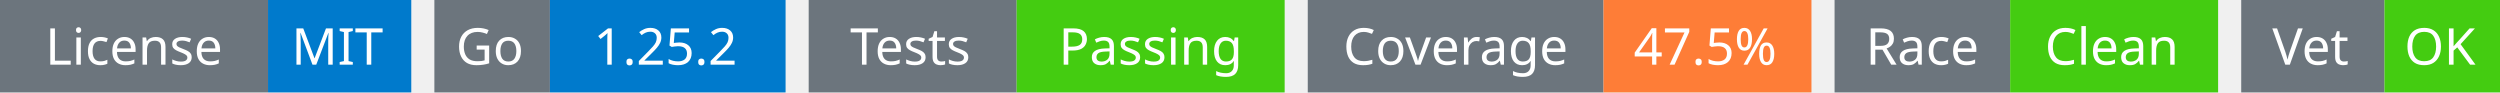
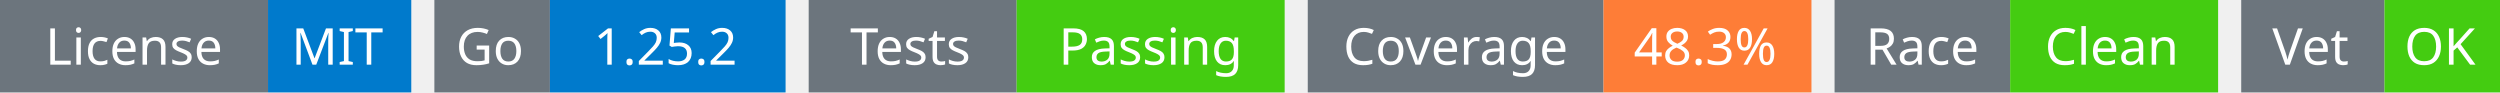
<svg xmlns="http://www.w3.org/2000/svg" width="541" height="20" viewBox="0 0 541 20">
  <g transform="translate(0, 0)">
    <rect x="0" y="0" width="58" height="20" fill="#6c757d" />
    <rect x="58" y="0" width="31" height="20" fill="#007acc" />
    <text x="29" y="14" text-anchor="middle" font-family="sans-serif" font-size="11" fill="white">License</text>
    <text x="73" y="14" text-anchor="middle" font-family="sans-serif" font-size="11" fill="white">MIT</text>
  </g>
  <g transform="translate(94, 0)">
    <rect x="0" y="0" width="25" height="20" fill="#6c757d" />
    <rect x="25" y="0" width="51" height="20" fill="#007acc" />
    <text x="12" y="14" text-anchor="middle" font-family="sans-serif" font-size="11" fill="white">Go</text>
    <text x="50" y="14" text-anchor="middle" font-family="sans-serif" font-size="11" fill="white">1.25.2</text>
  </g>
  <g transform="translate(175, 0)">
    <rect x="0" y="0" width="45" height="20" fill="#6c757d" />
    <rect x="45" y="0" width="58" height="20" fill="#4c1" />
    <text x="22" y="14" text-anchor="middle" font-family="sans-serif" font-size="11" fill="white">Tests</text>
    <text x="74" y="14" text-anchor="middle" font-family="sans-serif" font-size="11" fill="white">Passing</text>
  </g>
  <g transform="translate(283, 0)">
    <rect x="0" y="0" width="64" height="20" fill="#6c757d" />
    <rect x="64" y="0" width="45" height="20" fill="#fe7d37" />
    <text x="32" y="14" text-anchor="middle" font-family="sans-serif" font-size="11" fill="white">Coverage</text>
-     <text x="86" y="14" text-anchor="middle" font-family="sans-serif" font-size="11" fill="white">47.5%</text>
+     <text x="86" y="14" text-anchor="middle" font-family="sans-serif" font-size="11" fill="white">48.3%</text>
  </g>
  <g transform="translate(397, 0)">
    <rect x="0" y="0" width="38" height="20" fill="#6c757d" />
    <rect x="38" y="0" width="45" height="20" fill="#4c1" />
    <text x="19" y="14" text-anchor="middle" font-family="sans-serif" font-size="11" fill="white">Race</text>
    <text x="60" y="14" text-anchor="middle" font-family="sans-serif" font-size="11" fill="white">Clean</text>
  </g>
  <g transform="translate(485, 0)">
    <rect x="0" y="0" width="31" height="20" fill="#6c757d" />
    <rect x="31" y="0" width="25" height="20" fill="#4c1" />
    <text x="15" y="14" text-anchor="middle" font-family="sans-serif" font-size="11" fill="white">Vet</text>
    <text x="43" y="14" text-anchor="middle" font-family="sans-serif" font-size="11" fill="white">OK</text>
  </g>
</svg>
